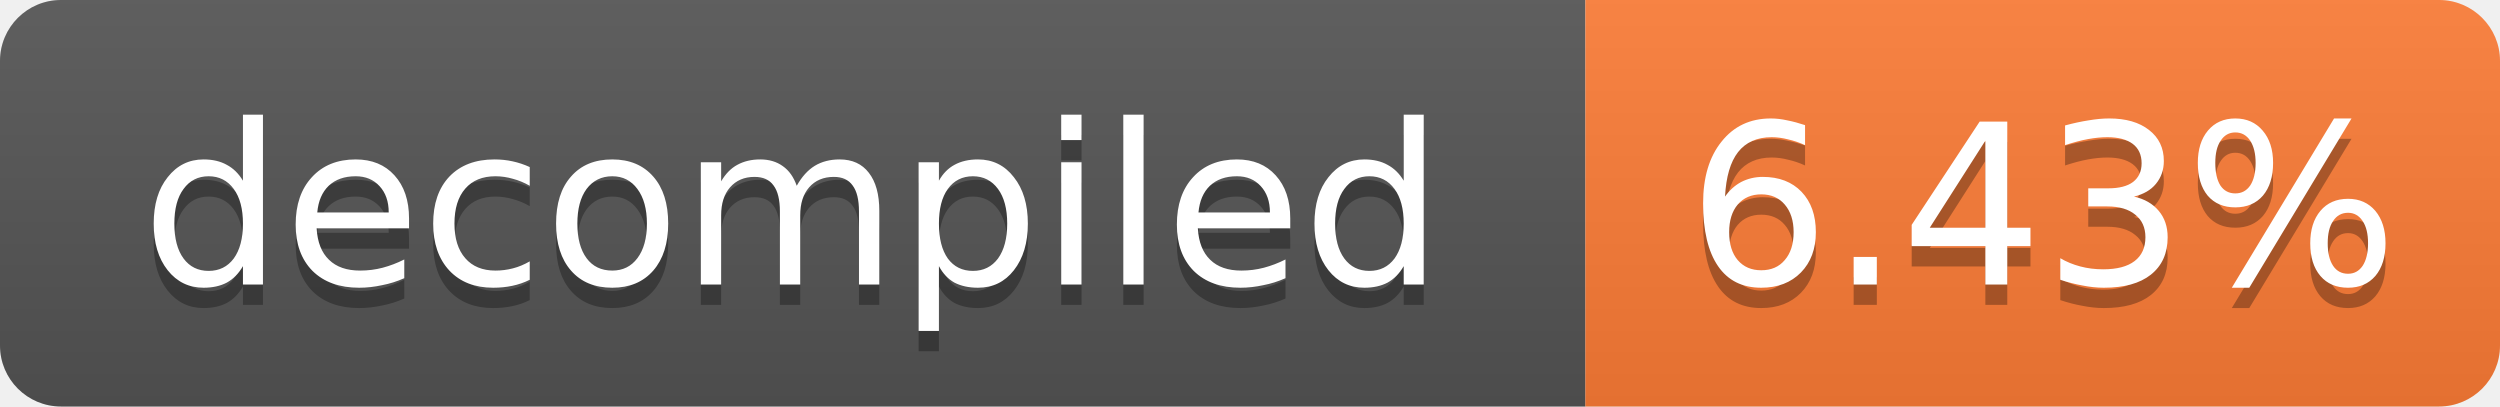
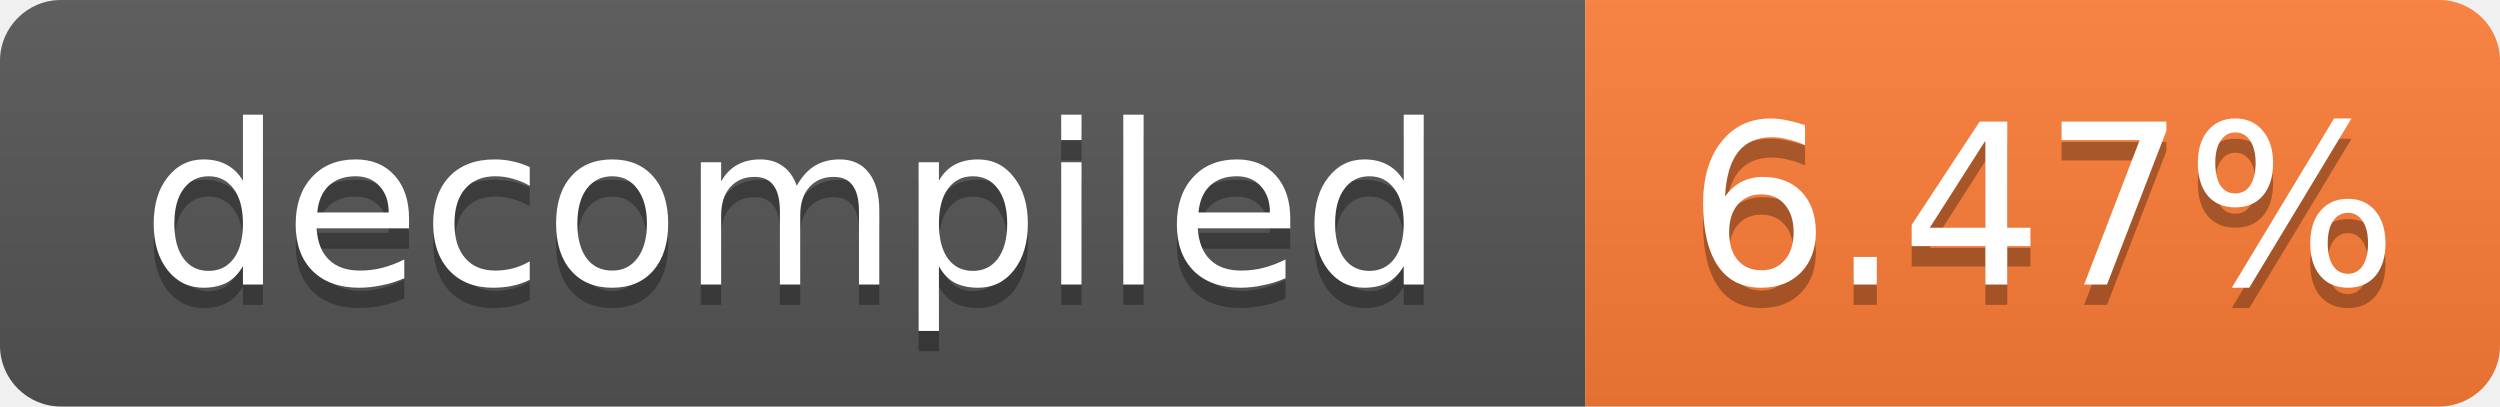
- <svg xmlns="http://www.w3.org/2000/svg" width="123" height="20" role="img" aria-label="decompiled: 6.43%">
+ <svg xmlns="http://www.w3.org/2000/svg" width="123" height="20" role="img" aria-label="decompiled: 6.47%">
  <linearGradient id="s" x2="0" y2="100%">
    <stop offset="0" stop-color="#bbb" stop-opacity=".1" />
    <stop offset="1" stop-opacity=".1" />
  </linearGradient>
  <clipPath id="r">
    <rect width="123" height="20" rx="3" fill="#fff" />
  </clipPath>
  <g clip-path="url(#r)">
    <rect width="78" height="20" fill="#555" />
    <rect x="78" width="45" height="20" fill="#fe7d37" />
    <rect width="123" height="20" fill="url(#s)" />
  </g>
  <g fill="#fff" text-anchor="middle" font-family="Verdana,Geneva,DejaVu Sans,sans-serif" font-size="11">
    <text x="39.0" y="15" fill="#010101" fill-opacity=".3">decompiled</text>
    <text x="39.0" y="14">decompiled</text>
-     <text x="100.5" y="15" fill="#010101" fill-opacity=".3">6.43%</text>
-     <text x="100.5" y="14">6.43%</text>
+     <text x="100.5" y="15" fill="#010101" fill-opacity=".3">6.47%</text>
+     <text x="100.5" y="14">6.47%</text>
  </g>
</svg>
